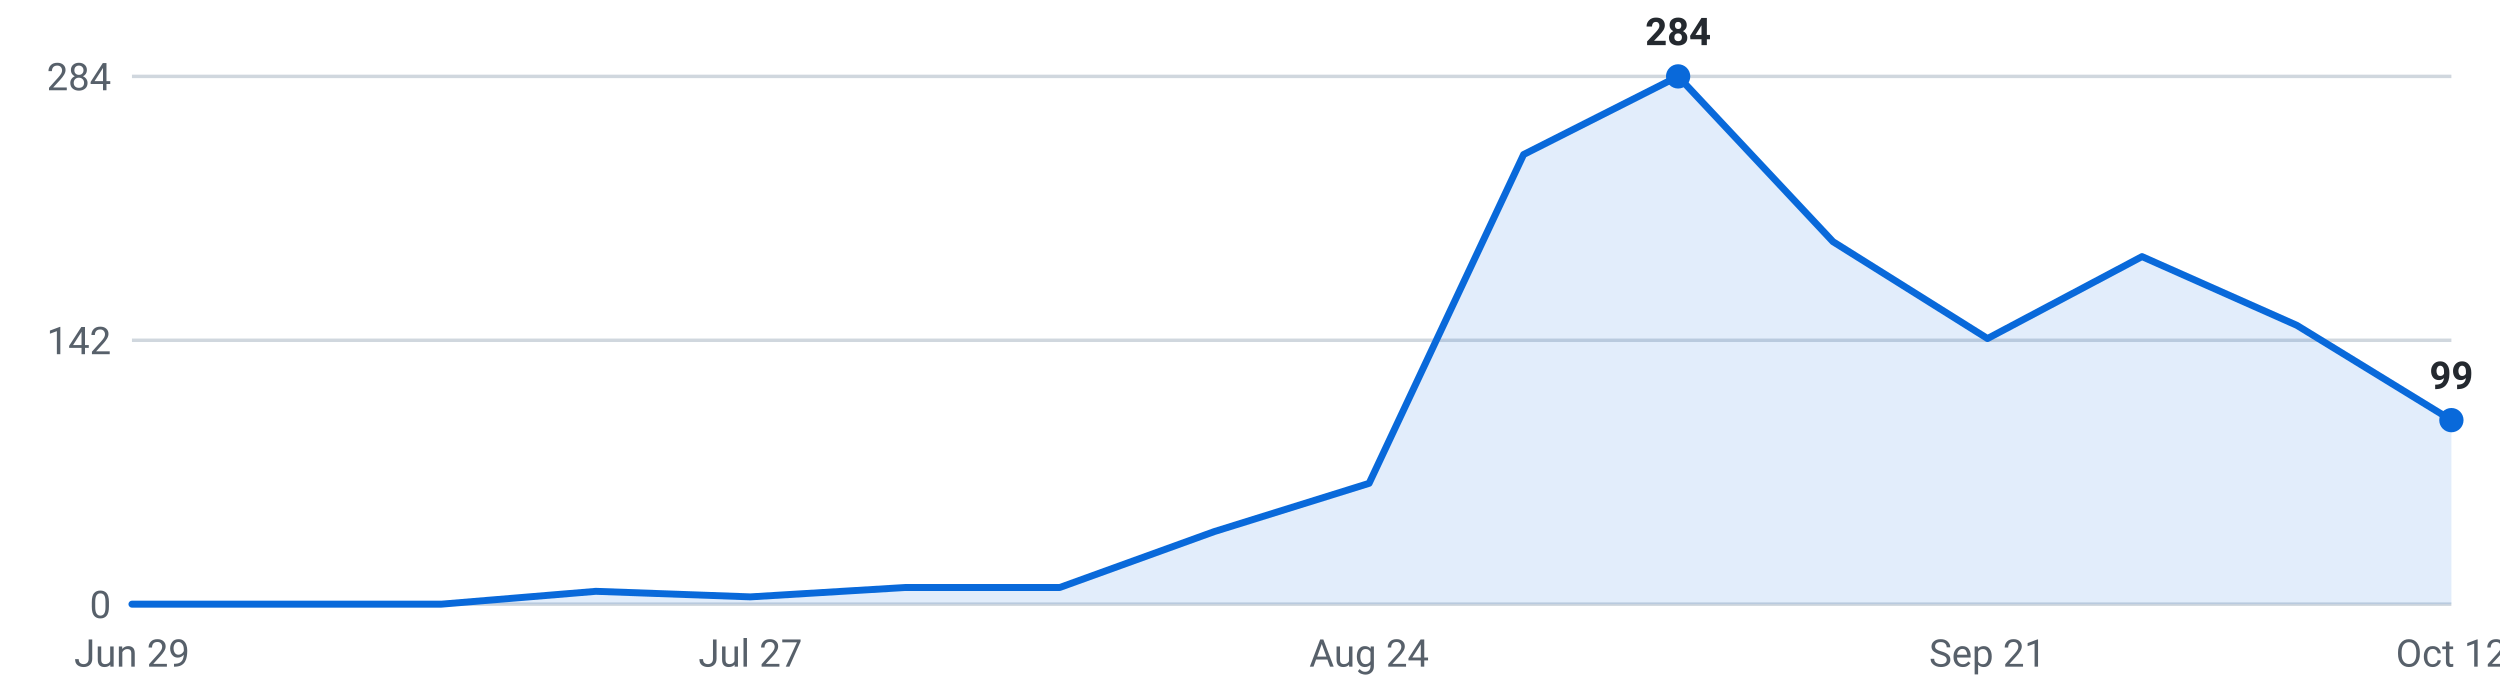
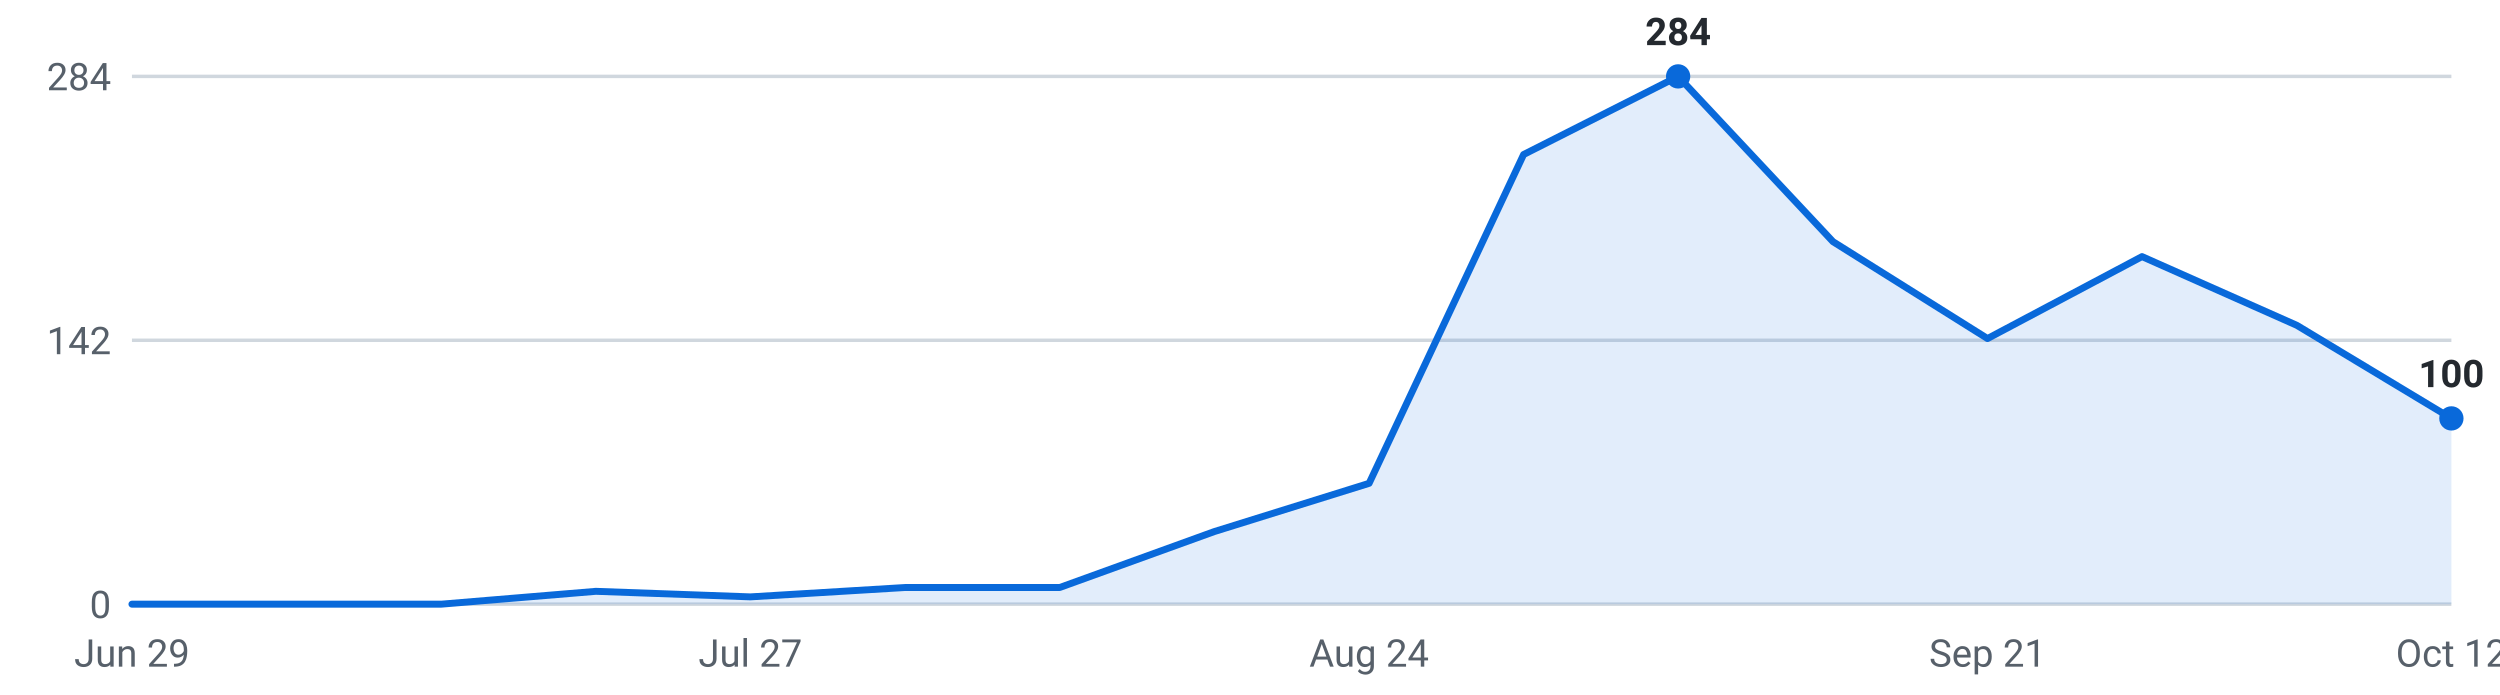
<svg xmlns="http://www.w3.org/2000/svg" viewBox="0 0 720 200" width="720" height="200" role="img" aria-label="Internships posted per week, last 16 weeks">
  <g font-family="-apple-system,Segoe UI,Roboto,sans-serif" font-size="11">
    <line x1="38" y1="174.0" x2="706" y2="174.0" stroke="#d0d7de" stroke-width="1" />
    <text x="32" y="178.0" text-anchor="end" fill="#57606a">0</text>
    <line x1="38" y1="98.0" x2="706" y2="98.0" stroke="#d0d7de" stroke-width="1" />
    <text x="32" y="102.0" text-anchor="end" fill="#57606a">142</text>
    <line x1="38" y1="22.0" x2="706" y2="22.0" stroke="#d0d7de" stroke-width="1" />
    <text x="32" y="26.0" text-anchor="end" fill="#57606a">284</text>
-     <path d="M38.0,174 L38.0,174.0 L82.5,174.0 L127.1,174.0 L171.6,170.3 L216.1,171.9 L260.7,169.2 L305.2,169.2 L349.7,153.1 L394.3,139.2 L438.8,44.5 L483.3,22.0 L527.9,69.6 L572.4,97.5 L616.9,73.9 L661.5,93.7 L706.0,121.0 L706.0,174 Z" fill="#0969da" fill-opacity="0.12" />
-     <polyline points="38.0,174.0 82.5,174.0 127.1,174.0 171.6,170.3 216.1,171.9 260.7,169.2 305.2,169.2 349.7,153.1 394.3,139.2 438.8,44.5 483.3,22.0 527.9,69.6 572.4,97.5 616.9,73.9 661.5,93.7 706.0,121.0" fill="none" stroke="#0969da" stroke-width="2" stroke-linejoin="round" stroke-linecap="round" />
+     <path d="M38.0,174 L38.0,174.0 L82.5,174.0 L127.1,174.0 L171.6,170.3 L216.1,171.9 L260.7,169.2 L305.2,169.2 L349.7,153.1 L394.3,139.2 L438.8,44.5 L483.3,22.0 L527.9,69.6 L572.4,97.5 L616.9,73.9 L661.5,93.7 L706.0,120.5 L706.0,174 Z" fill="#0969da" fill-opacity="0.12" />
+     <polyline points="38.0,174.0 82.5,174.0 127.1,174.0 171.6,170.3 216.1,171.9 260.7,169.2 305.2,169.2 349.7,153.1 394.3,139.2 438.8,44.5 483.3,22.0 527.9,69.6 572.4,97.5 616.9,73.9 661.5,93.7 706.0,120.5" fill="none" stroke="#0969da" stroke-width="2" stroke-linejoin="round" stroke-linecap="round" />
    <circle cx="483.3" cy="22.0" r="3.5" fill="#0969da" />
    <text x="483.3" y="13.0" text-anchor="middle" fill="#24292f" font-weight="600">284</text>
-     <circle cx="706.0" cy="121.0" r="3.5" fill="#0969da" />
-     <text x="706.0" y="112.0" text-anchor="middle" fill="#24292f" font-weight="600">99</text>
+     <circle cx="706.0" cy="120.5" r="3.5" fill="#0969da" />
+     <text x="706.0" y="111.5" text-anchor="middle" fill="#24292f" font-weight="600">100</text>
    <text x="38.0" y="192" text-anchor="middle" fill="#57606a">Jun 29</text>
    <text x="216.1" y="192" text-anchor="middle" fill="#57606a">Jul 27</text>
    <text x="394.3" y="192" text-anchor="middle" fill="#57606a">Aug 24</text>
    <text x="572.4" y="192" text-anchor="middle" fill="#57606a">Sep 21</text>
    <text x="706.0" y="192" text-anchor="middle" fill="#57606a">Oct 12</text>
  </g>
</svg>
